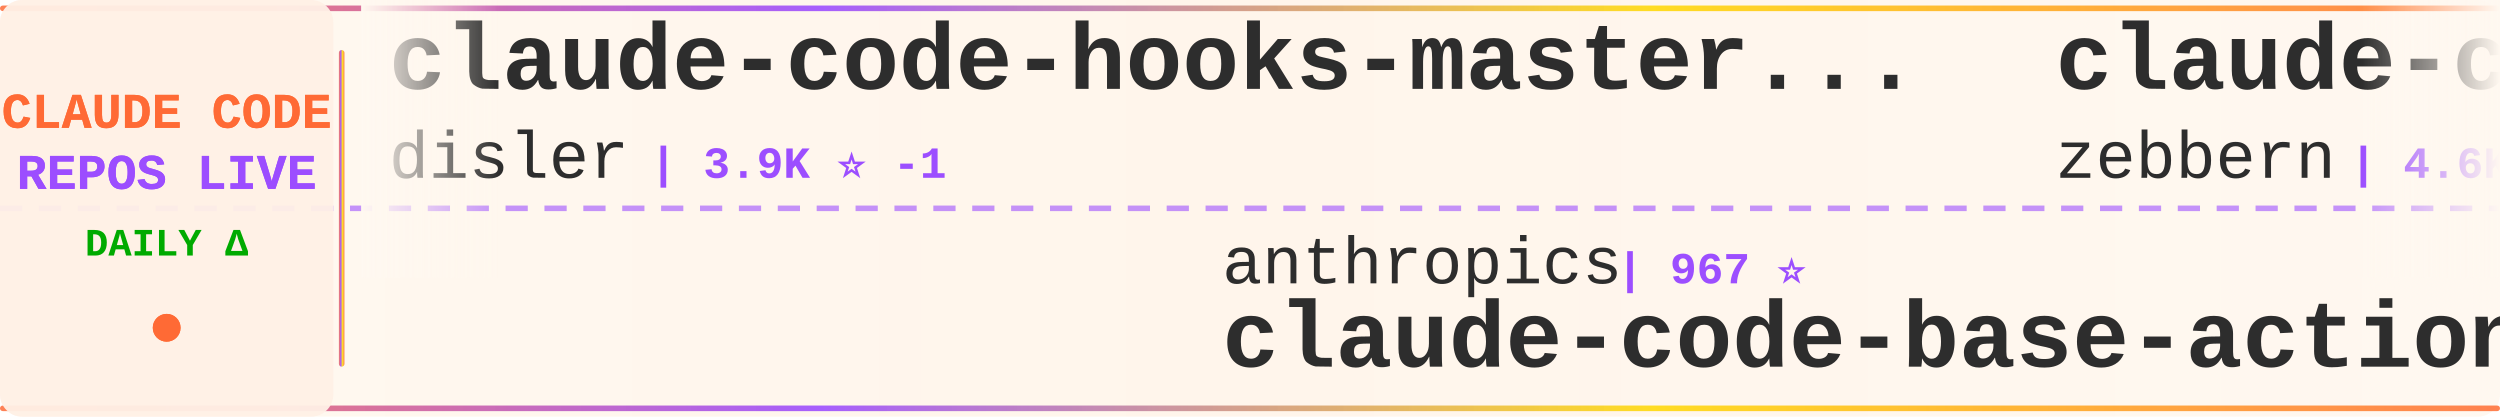
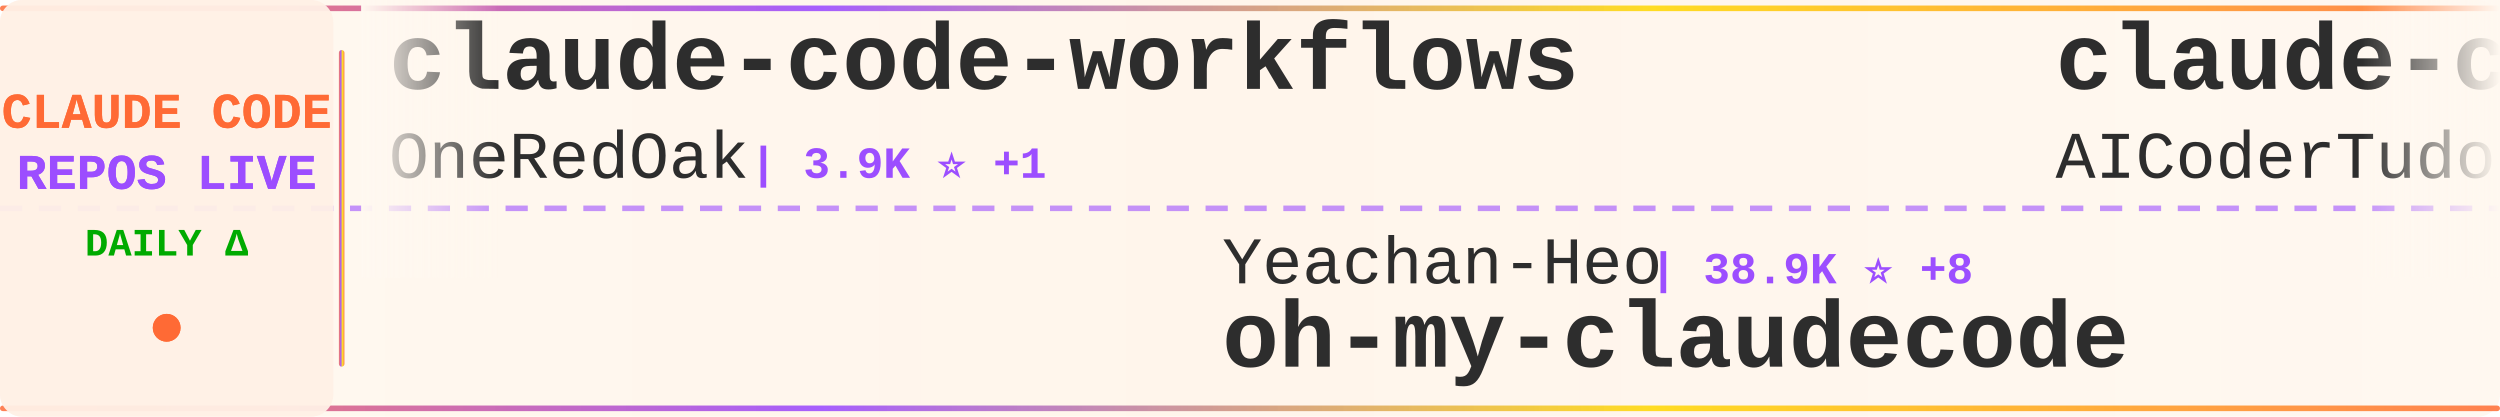
<svg xmlns="http://www.w3.org/2000/svg" width="900" height="150">
  <defs>
    <linearGradient id="tickerBg" x1="0%" y1="0%" x2="100%" y2="0%">
      <stop offset="0%" style="stop-color:#fff8f0;stop-opacity:0.98" />
      <stop offset="50%" style="stop-color:#fff5eb;stop-opacity:1" />
      <stop offset="100%" style="stop-color:#fff8f0;stop-opacity:0.98" />
    </linearGradient>
    <linearGradient id="borderGrad" x1="0%" y1="0%" x2="100%" y2="0%">
      <stop offset="0%" style="stop-color:#FF6B35;stop-opacity:0.85">
        <animate attributeName="stop-opacity" values="0.85;1;0.85" dur="2s" repeatCount="indefinite" />
      </stop>
      <stop offset="33%" style="stop-color:#9C4EFF;stop-opacity:0.9">
        <animate attributeName="stop-opacity" values="0.9;1;0.9" dur="2.2s" repeatCount="indefinite" />
      </stop>
      <stop offset="66%" style="stop-color:#FFD700;stop-opacity:0.85">
        <animate attributeName="stop-opacity" values="0.85;1;0.85" dur="1.8s" repeatCount="indefinite" />
      </stop>
      <stop offset="100%" style="stop-color:#FF6B35;stop-opacity:0.85">
        <animate attributeName="stop-opacity" values="0.85;1;0.85" dur="2s" repeatCount="indefinite" />
      </stop>
    </linearGradient>
    <filter id="textGlow">
      <feGaussianBlur stdDeviation="0.15" result="coloredBlur" />
      <feMerge>
        <feMergeNode in="coloredBlur" />
        <feMergeNode in="SourceGraphic" />
      </feMerge>
    </filter>
    <filter id="metricGlow">
      <feGaussianBlur stdDeviation="0.2" result="coloredBlur" />
      <feMerge>
        <feMergeNode in="coloredBlur" />
        <feMergeNode in="SourceGraphic" />
      </feMerge>
    </filter>
    <linearGradient id="leftFade" x1="0%" y1="0%" x2="100%" y2="0%">
      <stop offset="0%" style="stop-color:#fff8f0;stop-opacity:1" />
      <stop offset="100%" style="stop-color:#fff8f0;stop-opacity:0" />
    </linearGradient>
    <linearGradient id="rightFade" x1="0%" y1="0%" x2="100%" y2="0%">
      <stop offset="0%" style="stop-color:#fff8f0;stop-opacity:0" />
      <stop offset="100%" style="stop-color:#fff8f0;stop-opacity:1" />
    </linearGradient>
  </defs>
  <rect width="900" height="150" fill="url(#tickerBg)" rx="8" />
  <rect x="0" y="2" width="900" height="2" fill="url(#borderGrad)" rx="1" />
  <rect x="0" y="146" width="900" height="2" fill="url(#borderGrad)" rx="1" />
  <line x1="0" y1="75" x2="900" y2="75" stroke="#9C4EFF" stroke-width="2" stroke-dasharray="8 6" opacity="0.6" />
  <rect x="0" y="0" width="120" height="150" fill="#fff0e6" opacity="0.95" rx="8" />
  <text x="60" y="46" font-family="'Courier New', monospace" font-size="18" font-weight="bold" fill="#FF6B35" text-anchor="middle" filter="url(#textGlow)">
    CLAUDE CODE
  </text>
  <text x="60" y="68" font-family="'Courier New', monospace" font-size="18" font-weight="bold" fill="#9C4EFF" text-anchor="middle" filter="url(#textGlow)">
    REPOS LIVE
  </text>
  <text x="60" y="92" font-family="'Courier New', monospace" font-size="14" font-weight="bold" fill="#00aa00" text-anchor="middle">
    DAILY Δ
  </text>
  <circle cx="60" cy="118" r="5" fill="#FF6B35" filter="url(#metricGlow)">
    <animate attributeName="r" values="4;6;4" dur="1.5s" repeatCount="indefinite" />
    <animate attributeName="opacity" values="0.6;1;0.6" dur="1.5s" repeatCount="indefinite" />
  </circle>
  <rect x="122" y="18" width="2" height="114" fill="url(#borderGrad)" rx="1" />
  <clipPath id="tickerClip">
    <rect x="130" y="0" width="770" height="150" />
  </clipPath>
  <g clip-path="url(#tickerClip)">
    <g id="tickerItems">
      <animateTransform attributeName="transform" attributeType="XML" type="translate" from="0 0" to="-3000 0" dur="54s" repeatCount="indefinite" />
      <g transform="translate(0, 0)">
-         <text x="140" y="32" font-family="'Courier New', monospace" font-size="34" font-weight="bold" fill="#2d2d2d">claude-code-hooks-master...</text>
-         <text x="140" y="64" font-family="'Courier New', monospace" font-size="24" font-weight="normal" fill="#2d2d2d" opacity="1.0">disler</text>
-         <text x="234" y="64" font-family="'Courier New', monospace" font-size="16" font-weight="bold" fill="#9C4EFF"> | 3.9K ⭐ -1</text>
+         <text x="140" y="32" font-family="'Courier New', monospace" font-size="34" font-weight="bold" fill="#2d2d2d">claude-code-workflows</text>
+         <text x="140" y="64" font-family="'Courier New', monospace" font-size="24" font-weight="normal" fill="#2d2d2d" opacity="1.0">OneRedOak</text>
+         <text x="270" y="64" font-family="'Courier New', monospace" font-size="16" font-weight="bold" fill="#9C4EFF"> | 3.9K ⭐ +1</text>
      </g>
      <g transform="translate(300, 0)">
-         <text x="140" y="102" font-family="'Courier New', monospace" font-size="24" font-weight="normal" fill="#2d2d2d" opacity="1.0">anthropics</text>
-         <text x="282" y="102" font-family="'Courier New', monospace" font-size="16" font-weight="bold" fill="#9C4EFF"> | 967 ⭐</text>
-         <text x="140" y="132" font-family="'Courier New', monospace" font-size="34" font-weight="bold" fill="#2d2d2d">claude-code-base-action</text>
+         <text x="140" y="102" font-family="'Courier New', monospace" font-size="24" font-weight="normal" fill="#2d2d2d" opacity="1.0">Yeachan-Heo</text>
+         <text x="294" y="102" font-family="'Courier New', monospace" font-size="16" font-weight="bold" fill="#9C4EFF"> | 38.9K ⭐ +8</text>
+         <text x="140" y="132" font-family="'Courier New', monospace" font-size="34" font-weight="bold" fill="#2d2d2d">oh-my-claudecode</text>
      </g>
      <g transform="translate(600, 0)">
-         <text x="140" y="32" font-family="'Courier New', monospace" font-size="34" font-weight="bold" fill="#2d2d2d">claude-code-guide</text>
-         <text x="140" y="64" font-family="'Courier New', monospace" font-size="24" font-weight="normal" fill="#2d2d2d" opacity="1.0">zebbern</text>
-         <text x="246" y="64" font-family="'Courier New', monospace" font-size="16" font-weight="bold" fill="#9C4EFF"> | 4.6K ⭐ +1</text>
+         <text x="140" y="32" font-family="'Courier New', monospace" font-size="34" font-weight="bold" fill="#2d2d2d">claude-code-tudou</text>
+         <text x="140" y="64" font-family="'Courier New', monospace" font-size="24" font-weight="normal" fill="#2d2d2d" opacity="1.0">AICoderTudou</text>
+         <text x="306" y="64" font-family="'Courier New', monospace" font-size="16" font-weight="bold" fill="#9C4EFF"> | 495 ⭐</text>
      </g>
      <g transform="translate(900, 0)">
-         <text x="140" y="102" font-family="'Courier New', monospace" font-size="24" font-weight="normal" fill="#2d2d2d" opacity="1.0">FlorianBruniaux</text>
-         <text x="342" y="102" font-family="'Courier New', monospace" font-size="16" font-weight="bold" fill="#9C4EFF"> | 5.9K ⭐</text>
-         <text x="140" y="132" font-family="'Courier New', monospace" font-size="34" font-weight="bold" fill="#2d2d2d">claude-code-ultimate-gui...</text>
+         <text x="140" y="102" font-family="'Courier New', monospace" font-size="24" font-weight="normal" fill="#2d2d2d" opacity="1.0">centminmod</text>
+         <text x="282" y="102" font-family="'Courier New', monospace" font-size="16" font-weight="bold" fill="#9C4EFF"> | 2.6K ⭐ +1</text>
+         <text x="140" y="132" font-family="'Courier New', monospace" font-size="34" font-weight="bold" fill="#2d2d2d">my-claude-code-setup</text>
      </g>
      <g transform="translate(1200, 0)">
-         <text x="140" y="32" font-family="'Courier New', monospace" font-size="34" font-weight="bold" fill="#2d2d2d">claude-code-tips</text>
-         <text x="140" y="64" font-family="'Courier New', monospace" font-size="24" font-weight="normal" fill="#2d2d2d" opacity="1.0">ykdojo</text>
-         <text x="234" y="64" font-family="'Courier New', monospace" font-size="16" font-weight="bold" fill="#9C4EFF"> | 10.0K ⭐ +5</text>
+         <text x="140" y="32" font-family="'Courier New', monospace" font-size="34" font-weight="bold" fill="#2d2d2d">Claude-Code-Source-Study</text>
+         <text x="140" y="64" font-family="'Courier New', monospace" font-size="24" font-weight="normal" fill="#2d2d2d" opacity="1.0">luyao618</text>
+         <text x="258" y="64" font-family="'Courier New', monospace" font-size="16" font-weight="bold" fill="#9C4EFF"> | 1.7K ⭐</text>
      </g>
      <g transform="translate(1500, 0)">
-         <text x="140" y="102" font-family="'Courier New', monospace" font-size="24" font-weight="normal" fill="#2d2d2d" opacity="1.0">lintsinghua</text>
-         <text x="294" y="102" font-family="'Courier New', monospace" font-size="16" font-weight="bold" fill="#9C4EFF"> | 4.2K ⭐</text>
-         <text x="140" y="132" font-family="'Courier New', monospace" font-size="34" font-weight="bold" fill="#2d2d2d">claude-code-book</text>
+         <text x="140" y="102" font-family="'Courier New', monospace" font-size="24" font-weight="normal" fill="#2d2d2d" opacity="1.0">digitalsamba</text>
+         <text x="306" y="102" font-family="'Courier New', monospace" font-size="16" font-weight="bold" fill="#9C4EFF"> | 2.0K ⭐ +1</text>
+         <text x="140" y="132" font-family="'Courier New', monospace" font-size="34" font-weight="bold" fill="#2d2d2d">claude-code-video-toolki...</text>
      </g>
      <g transform="translate(1800, 0)">
-         <text x="140" y="32" font-family="'Courier New', monospace" font-size="34" font-weight="bold" fill="#2d2d2d">claude-code-proxy</text>
-         <text x="140" y="64" font-family="'Courier New', monospace" font-size="24" font-weight="normal" fill="#2d2d2d" opacity="1.0">fuergaosi233</text>
-         <text x="306" y="64" font-family="'Courier New', monospace" font-size="16" font-weight="bold" fill="#9C4EFF"> | 2.8K ⭐</text>
+         <text x="140" y="32" font-family="'Courier New', monospace" font-size="34" font-weight="bold" fill="#2d2d2d">learn-claude-code</text>
+         <text x="140" y="64" font-family="'Courier New', monospace" font-size="24" font-weight="normal" fill="#2d2d2d" opacity="1.0">shareAI-lab</text>
+         <text x="294" y="64" font-family="'Courier New', monospace" font-size="16" font-weight="bold" fill="#9C4EFF"> | 75.9K ⭐ +26</text>
      </g>
      <g transform="translate(2100, 0)">
-         <text x="140" y="102" font-family="'Courier New', monospace" font-size="24" font-weight="normal" fill="#2d2d2d" opacity="1.0">https-deeplearning-ai</text>
-         <text x="414" y="102" font-family="'Courier New', monospace" font-size="16" font-weight="bold" fill="#9C4EFF"> | 545 ⭐</text>
-         <text x="140" y="132" font-family="'Courier New', monospace" font-size="34" font-weight="bold" fill="#2d2d2d">sc-claude-code-files</text>
+         <text x="140" y="102" font-family="'Courier New', monospace" font-size="24" font-weight="normal" fill="#2d2d2d" opacity="1.0">WorldFlowAI</text>
+         <text x="294" y="102" font-family="'Courier New', monospace" font-size="16" font-weight="bold" fill="#9C4EFF"> | 1.9K ⭐ +5</text>
+         <text x="140" y="132" font-family="'Courier New', monospace" font-size="34" font-weight="bold" fill="#2d2d2d">everything-claude-code</text>
      </g>
      <g transform="translate(2400, 0)">
-         <text x="140" y="32" font-family="'Courier New', monospace" font-size="34" font-weight="bold" fill="#2d2d2d">awesome-claude-code</text>
-         <text x="140" y="64" font-family="'Courier New', monospace" font-size="24" font-weight="normal" fill="#2d2d2d" opacity="1.0">jqueryscript</text>
-         <text x="306" y="64" font-family="'Courier New', monospace" font-size="16" font-weight="bold" fill="#9C4EFF"> | 508 ⭐</text>
+         <text x="140" y="32" font-family="'Courier New', monospace" font-size="34" font-weight="bold" fill="#2d2d2d">claude-code-analysis</text>
+         <text x="140" y="64" font-family="'Courier New', monospace" font-size="24" font-weight="normal" fill="#2d2d2d" opacity="1.0">liuup</text>
+         <text x="222" y="64" font-family="'Courier New', monospace" font-size="16" font-weight="bold" fill="#9C4EFF"> | 3.9K ⭐ +2</text>
      </g>
      <g transform="translate(2700, 0)">
-         <text x="140" y="102" font-family="'Courier New', monospace" font-size="24" font-weight="normal" fill="#2d2d2d" opacity="1.0">OneRedOak</text>
-         <text x="270" y="102" font-family="'Courier New', monospace" font-size="16" font-weight="bold" fill="#9C4EFF"> | 3.9K ⭐ +1</text>
-         <text x="140" y="132" font-family="'Courier New', monospace" font-size="34" font-weight="bold" fill="#2d2d2d">claude-code-workflows</text>
+         <text x="140" y="102" font-family="'Courier New', monospace" font-size="24" font-weight="normal" fill="#2d2d2d" opacity="1.0">rohitg00</text>
+         <text x="258" y="102" font-family="'Courier New', monospace" font-size="16" font-weight="bold" fill="#9C4EFF"> | 2.6K ⭐ +2</text>
+         <text x="140" y="132" font-family="'Courier New', monospace" font-size="34" font-weight="bold" fill="#2d2d2d">awesome-claude-code-tool...</text>
      </g>
      <g transform="translate(3000, 0)">
-         <text x="140" y="32" font-family="'Courier New', monospace" font-size="34" font-weight="bold" fill="#2d2d2d">claude-code-hooks-master...</text>
-         <text x="140" y="64" font-family="'Courier New', monospace" font-size="24" font-weight="normal" fill="#2d2d2d" opacity="1.0">disler</text>
-         <text x="234" y="64" font-family="'Courier New', monospace" font-size="16" font-weight="bold" fill="#9C4EFF"> | 3.9K ⭐ -1</text>
+         <text x="140" y="32" font-family="'Courier New', monospace" font-size="34" font-weight="bold" fill="#2d2d2d">claude-code-workflows</text>
+         <text x="140" y="64" font-family="'Courier New', monospace" font-size="24" font-weight="normal" fill="#2d2d2d" opacity="1.0">OneRedOak</text>
+         <text x="270" y="64" font-family="'Courier New', monospace" font-size="16" font-weight="bold" fill="#9C4EFF"> | 3.9K ⭐ +1</text>
      </g>
      <g transform="translate(3300, 0)">
-         <text x="140" y="102" font-family="'Courier New', monospace" font-size="24" font-weight="normal" fill="#2d2d2d" opacity="1.0">anthropics</text>
-         <text x="282" y="102" font-family="'Courier New', monospace" font-size="16" font-weight="bold" fill="#9C4EFF"> | 967 ⭐</text>
-         <text x="140" y="132" font-family="'Courier New', monospace" font-size="34" font-weight="bold" fill="#2d2d2d">claude-code-base-action</text>
+         <text x="140" y="102" font-family="'Courier New', monospace" font-size="24" font-weight="normal" fill="#2d2d2d" opacity="1.0">Yeachan-Heo</text>
+         <text x="294" y="102" font-family="'Courier New', monospace" font-size="16" font-weight="bold" fill="#9C4EFF"> | 38.9K ⭐ +8</text>
+         <text x="140" y="132" font-family="'Courier New', monospace" font-size="34" font-weight="bold" fill="#2d2d2d">oh-my-claudecode</text>
      </g>
      <g transform="translate(3600, 0)">
-         <text x="140" y="32" font-family="'Courier New', monospace" font-size="34" font-weight="bold" fill="#2d2d2d">claude-code-guide</text>
-         <text x="140" y="64" font-family="'Courier New', monospace" font-size="24" font-weight="normal" fill="#2d2d2d" opacity="1.0">zebbern</text>
-         <text x="246" y="64" font-family="'Courier New', monospace" font-size="16" font-weight="bold" fill="#9C4EFF"> | 4.6K ⭐ +1</text>
+         <text x="140" y="32" font-family="'Courier New', monospace" font-size="34" font-weight="bold" fill="#2d2d2d">claude-code-tudou</text>
+         <text x="140" y="64" font-family="'Courier New', monospace" font-size="24" font-weight="normal" fill="#2d2d2d" opacity="1.0">AICoderTudou</text>
+         <text x="306" y="64" font-family="'Courier New', monospace" font-size="16" font-weight="bold" fill="#9C4EFF"> | 495 ⭐</text>
      </g>
      <g transform="translate(3900, 0)">
-         <text x="140" y="102" font-family="'Courier New', monospace" font-size="24" font-weight="normal" fill="#2d2d2d" opacity="1.0">FlorianBruniaux</text>
-         <text x="342" y="102" font-family="'Courier New', monospace" font-size="16" font-weight="bold" fill="#9C4EFF"> | 5.9K ⭐</text>
-         <text x="140" y="132" font-family="'Courier New', monospace" font-size="34" font-weight="bold" fill="#2d2d2d">claude-code-ultimate-gui...</text>
+         <text x="140" y="102" font-family="'Courier New', monospace" font-size="24" font-weight="normal" fill="#2d2d2d" opacity="1.0">centminmod</text>
+         <text x="282" y="102" font-family="'Courier New', monospace" font-size="16" font-weight="bold" fill="#9C4EFF"> | 2.6K ⭐ +1</text>
+         <text x="140" y="132" font-family="'Courier New', monospace" font-size="34" font-weight="bold" fill="#2d2d2d">my-claude-code-setup</text>
      </g>
    </g>
  </g>
  <rect x="130" y="0" width="50" height="100" fill="url(#leftFade)" />
  <rect x="850" y="0" width="50" height="100" fill="url(#rightFade)" />
</svg>
